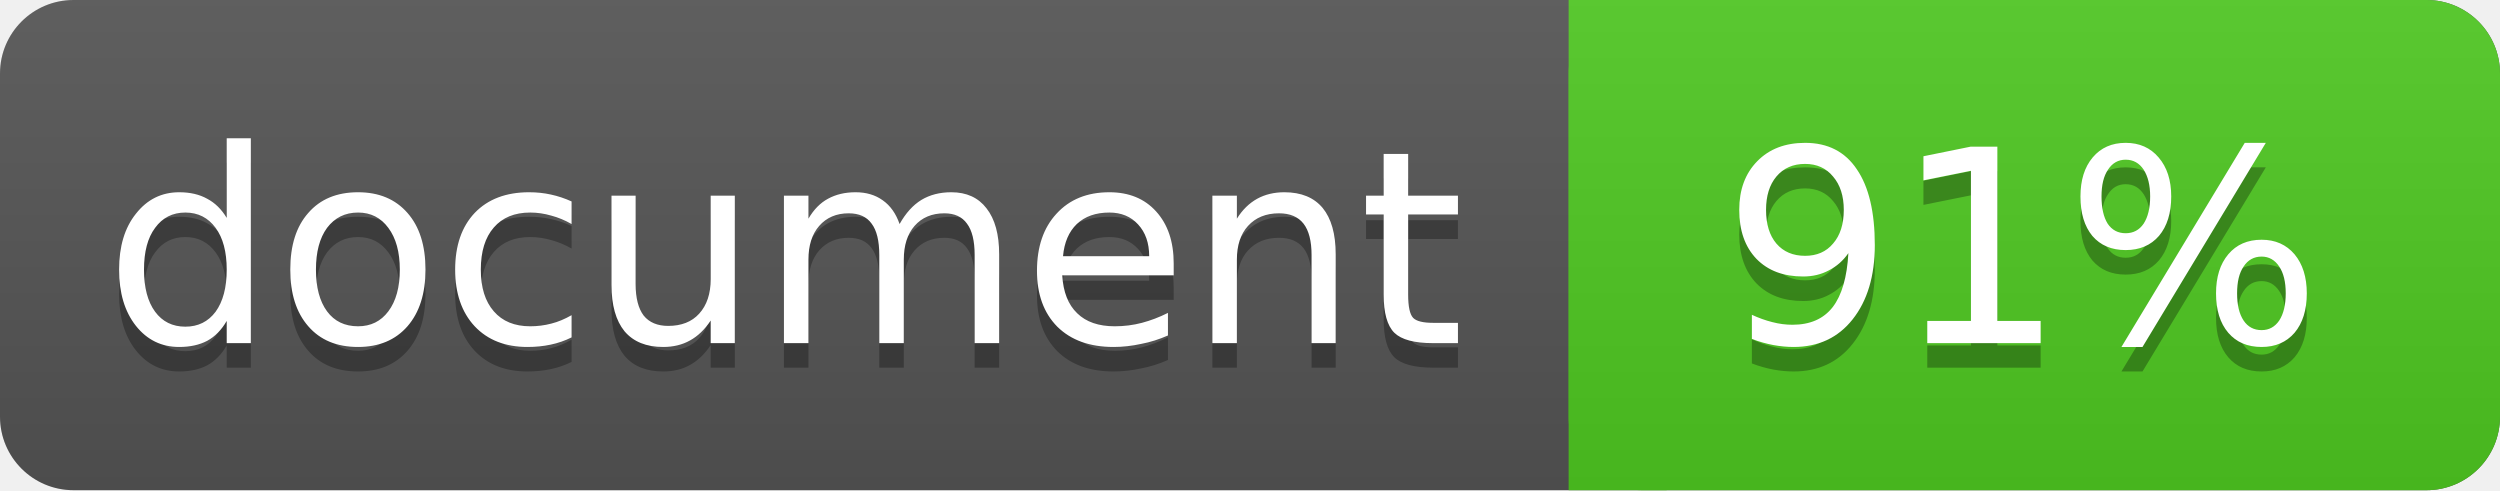
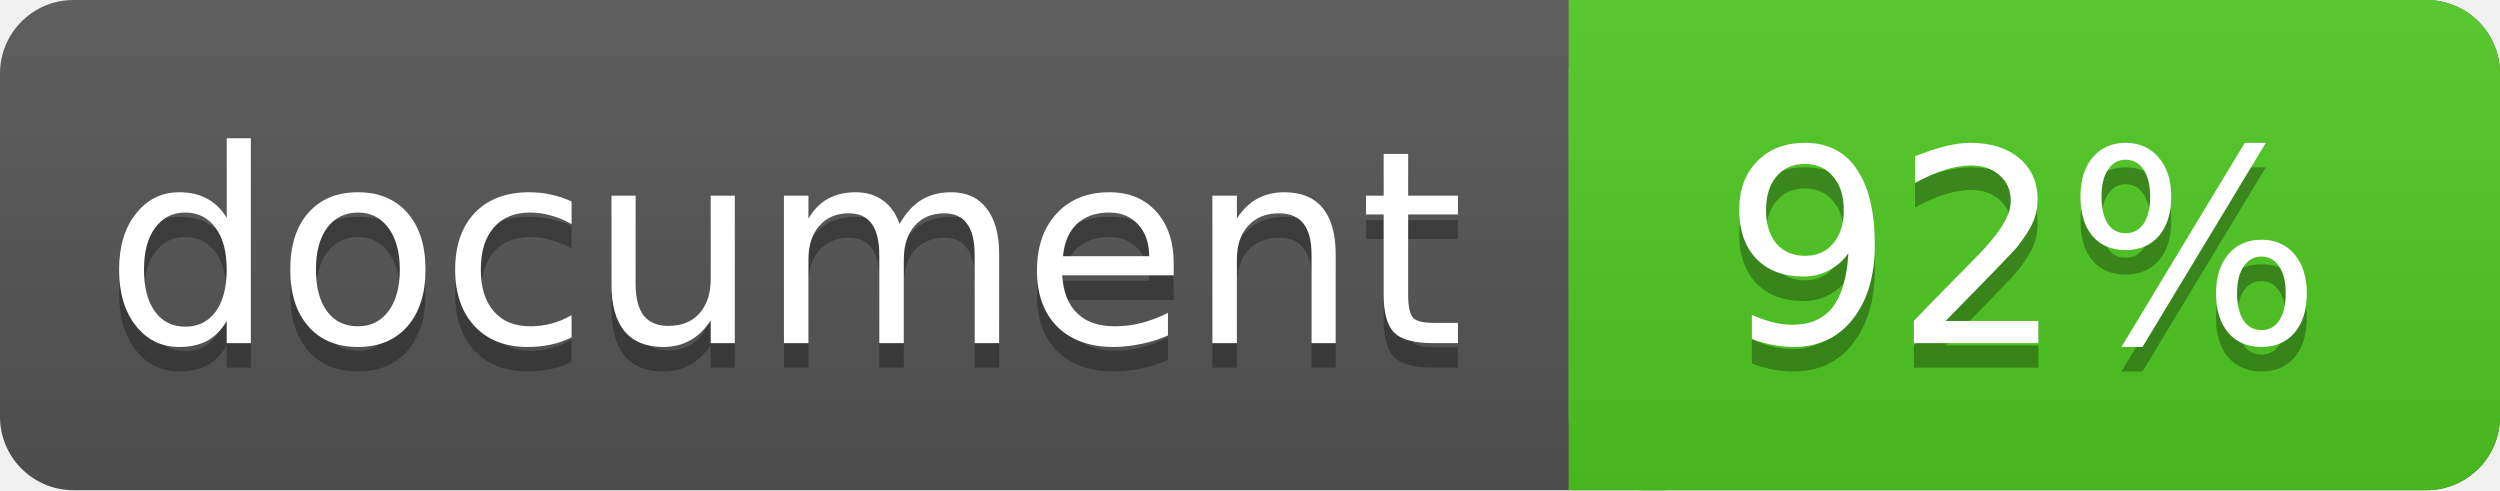
<svg xmlns="http://www.w3.org/2000/svg" width="102" height="20">
  <linearGradient id="a" x2="0" y2="100%">
    <stop offset="0" stop-color="#bbb" stop-opacity=".1" />
    <stop offset="1" stop-opacity=".1" />
  </linearGradient>
  <rect rx="3" width="102" height="20" fill="#555" />
  <rect rx="3" x="64" width="38" height="20" fill="#4fc921" />
  <path fill="#4fc921" d="M64 0h4v20h-4z" />
  <rect rx="3" width="102" height="20" fill="url(#a)" />
  <g fill="#fff" text-anchor="middle" font-family="DejaVu Sans,Verdana,Geneva,sans-serif" font-size="11">
    <text x="32" y="15" fill="#010101" fill-opacity=".3">document</text>
    <text x="32" y="14">document</text>
-     <text x="82.5" y="15" fill="#010101" fill-opacity=".3">91%</text>
-     <text x="82.5" y="14">91%</text>
+     <text x="82.5" y="15" fill="#010101" fill-opacity=".3">92%</text>
+     <text x="82.5" y="14">92%</text>
  </g>
</svg>
